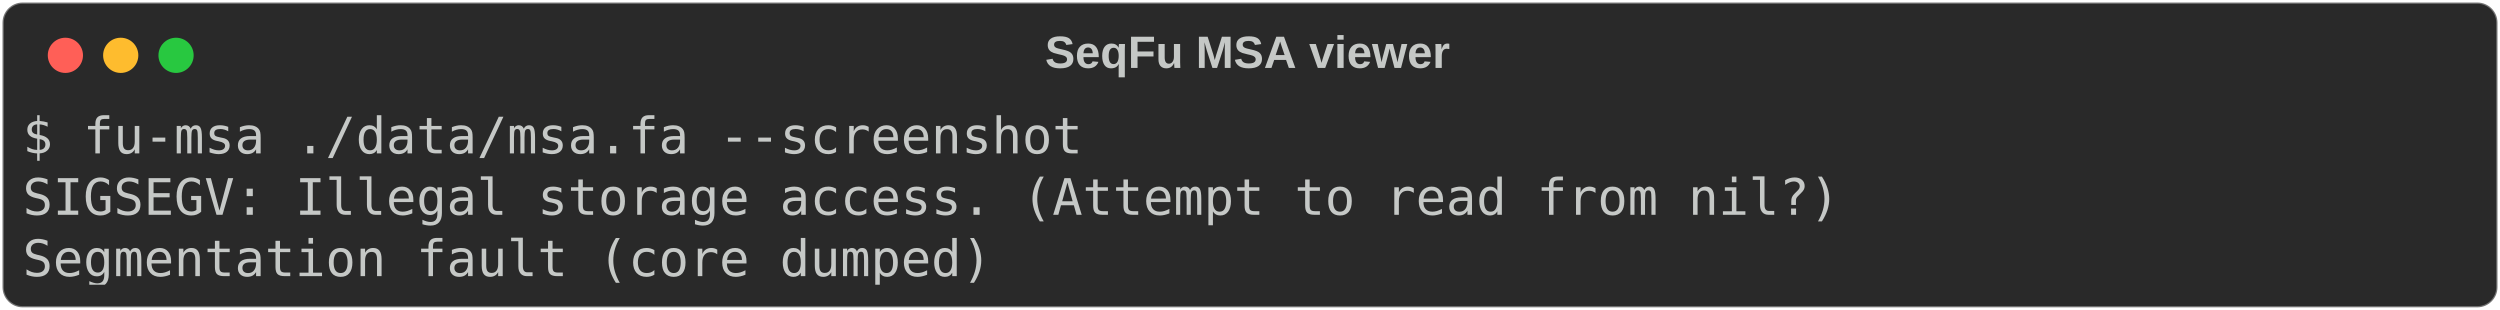
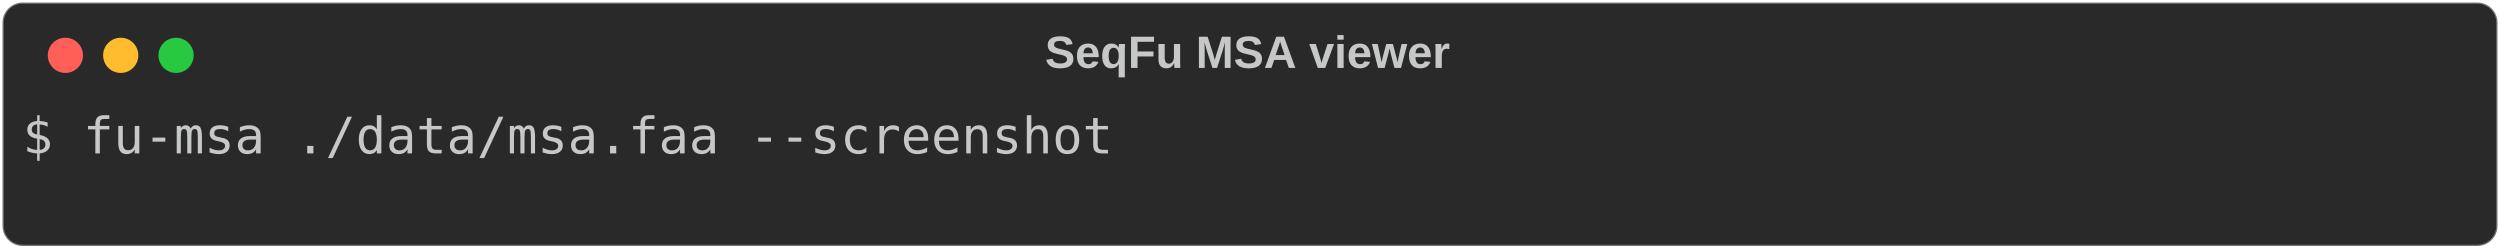
- <svg xmlns="http://www.w3.org/2000/svg" class="rich-terminal" viewBox="0 0 994 123.2">
+ <svg xmlns="http://www.w3.org/2000/svg" class="rich-terminal" viewBox="0 0 994 98.8">
  <style>

    @font-face {
        font-family: "Fira Code";
        src: local("FiraCode-Regular"),
                url("https://cdnjs.cloudflare.com/ajax/libs/firacode/6.2.0/woff2/FiraCode-Regular.woff2") format("woff2"),
                url("https://cdnjs.cloudflare.com/ajax/libs/firacode/6.2.0/woff/FiraCode-Regular.woff") format("woff");
        font-style: normal;
        font-weight: 400;
    }
    @font-face {
        font-family: "Fira Code";
        src: local("FiraCode-Bold"),
                url("https://cdnjs.cloudflare.com/ajax/libs/firacode/6.2.0/woff2/FiraCode-Bold.woff2") format("woff2"),
                url("https://cdnjs.cloudflare.com/ajax/libs/firacode/6.2.0/woff/FiraCode-Bold.woff") format("woff");
        font-style: bold;
        font-weight: 700;
    }

-     .terminal-333132256-matrix {
+     .terminal-3668185550-matrix {
        font-family: Fira Code, monospace;
        font-size: 20px;
        line-height: 24.4px;
        font-variant-east-asian: full-width;
    }

-     .terminal-333132256-title {
+     .terminal-3668185550-title {
        font-size: 18px;
        font-weight: bold;
        font-family: arial;
    }

-     .terminal-333132256-r1 { fill: #c5c8c6 }
+     .terminal-3668185550-r1 { fill: #c5c8c6 }
    </style>
  <defs>
-     <clipPath id="terminal-333132256-clip-terminal">
-       <rect x="0" y="0" width="975.0" height="72.2" />
+     <clipPath id="terminal-3668185550-clip-terminal">
+       <rect x="0" y="0" width="975.0" height="47.8" />
    </clipPath>
-     <clipPath id="terminal-333132256-line-0">
+     <clipPath id="terminal-3668185550-line-0">
      <rect x="0" y="1.5" width="976" height="24.65" />
    </clipPath>
-     <clipPath id="terminal-333132256-line-1">
-       <rect x="0" y="25.9" width="976" height="24.65" />
-     </clipPath>
  </defs>
-   <rect fill="#292929" stroke="rgba(255,255,255,0.35)" stroke-width="1" x="1" y="1" width="992" height="121.2" rx="8" />
-   <text class="terminal-333132256-title" fill="#c5c8c6" text-anchor="middle" x="496" y="27">SeqFu MSA viewer</text>
+   <rect fill="#292929" stroke="rgba(255,255,255,0.35)" stroke-width="1" x="1" y="1" width="992" height="96.8" rx="8" />
+   <text class="terminal-3668185550-title" fill="#c5c8c6" text-anchor="middle" x="496" y="27">SeqFu MSA viewer</text>
  <g transform="translate(26,22)">
    <circle cx="0" cy="0" r="7" fill="#ff5f57" />
    <circle cx="22" cy="0" r="7" fill="#febc2e" />
    <circle cx="44" cy="0" r="7" fill="#28c840" />
  </g>
-   <g transform="translate(9, 41)" clip-path="url(#terminal-333132256-clip-terminal)">
-     <g class="terminal-333132256-matrix">
-       <text class="terminal-333132256-r1" x="0" y="20" textLength="427" clip-path="url(#terminal-333132256-line-0)">$ fu-msa ./data/msa.fa --screenshot</text>
-       <text class="terminal-333132256-r1" x="976" y="20" textLength="12.2" clip-path="url(#terminal-333132256-line-0)">
+   <g transform="translate(9, 41)" clip-path="url(#terminal-3668185550-clip-terminal)">
+     <g class="terminal-3668185550-matrix">
+       <text class="terminal-3668185550-r1" x="0" y="20" textLength="439.2" clip-path="url(#terminal-3668185550-line-0)">$ fu-msa ./data/msa.faa --screenshot</text>
+       <text class="terminal-3668185550-r1" x="976" y="20" textLength="12.2" clip-path="url(#terminal-3668185550-line-0)">
</text>
-       <text class="terminal-333132256-r1" x="0" y="44.4" textLength="732" clip-path="url(#terminal-333132256-line-1)">SIGSEGV: Illegal storage access. (Attempt to read from nil?)</text>
-       <text class="terminal-333132256-r1" x="976" y="44.4" textLength="12.2" clip-path="url(#terminal-333132256-line-1)">
- </text>
-       <text class="terminal-333132256-r1" x="0" y="68.8" textLength="390.4" clip-path="url(#terminal-333132256-line-2)">Segmentation fault (core dumped)</text>
-       <text class="terminal-333132256-r1" x="976" y="68.8" textLength="12.2" clip-path="url(#terminal-333132256-line-2)">
+       <text class="terminal-3668185550-r1" x="976" y="44.4" textLength="12.2" clip-path="url(#terminal-3668185550-line-1)">
</text>
    </g>
  </g>
</svg>
